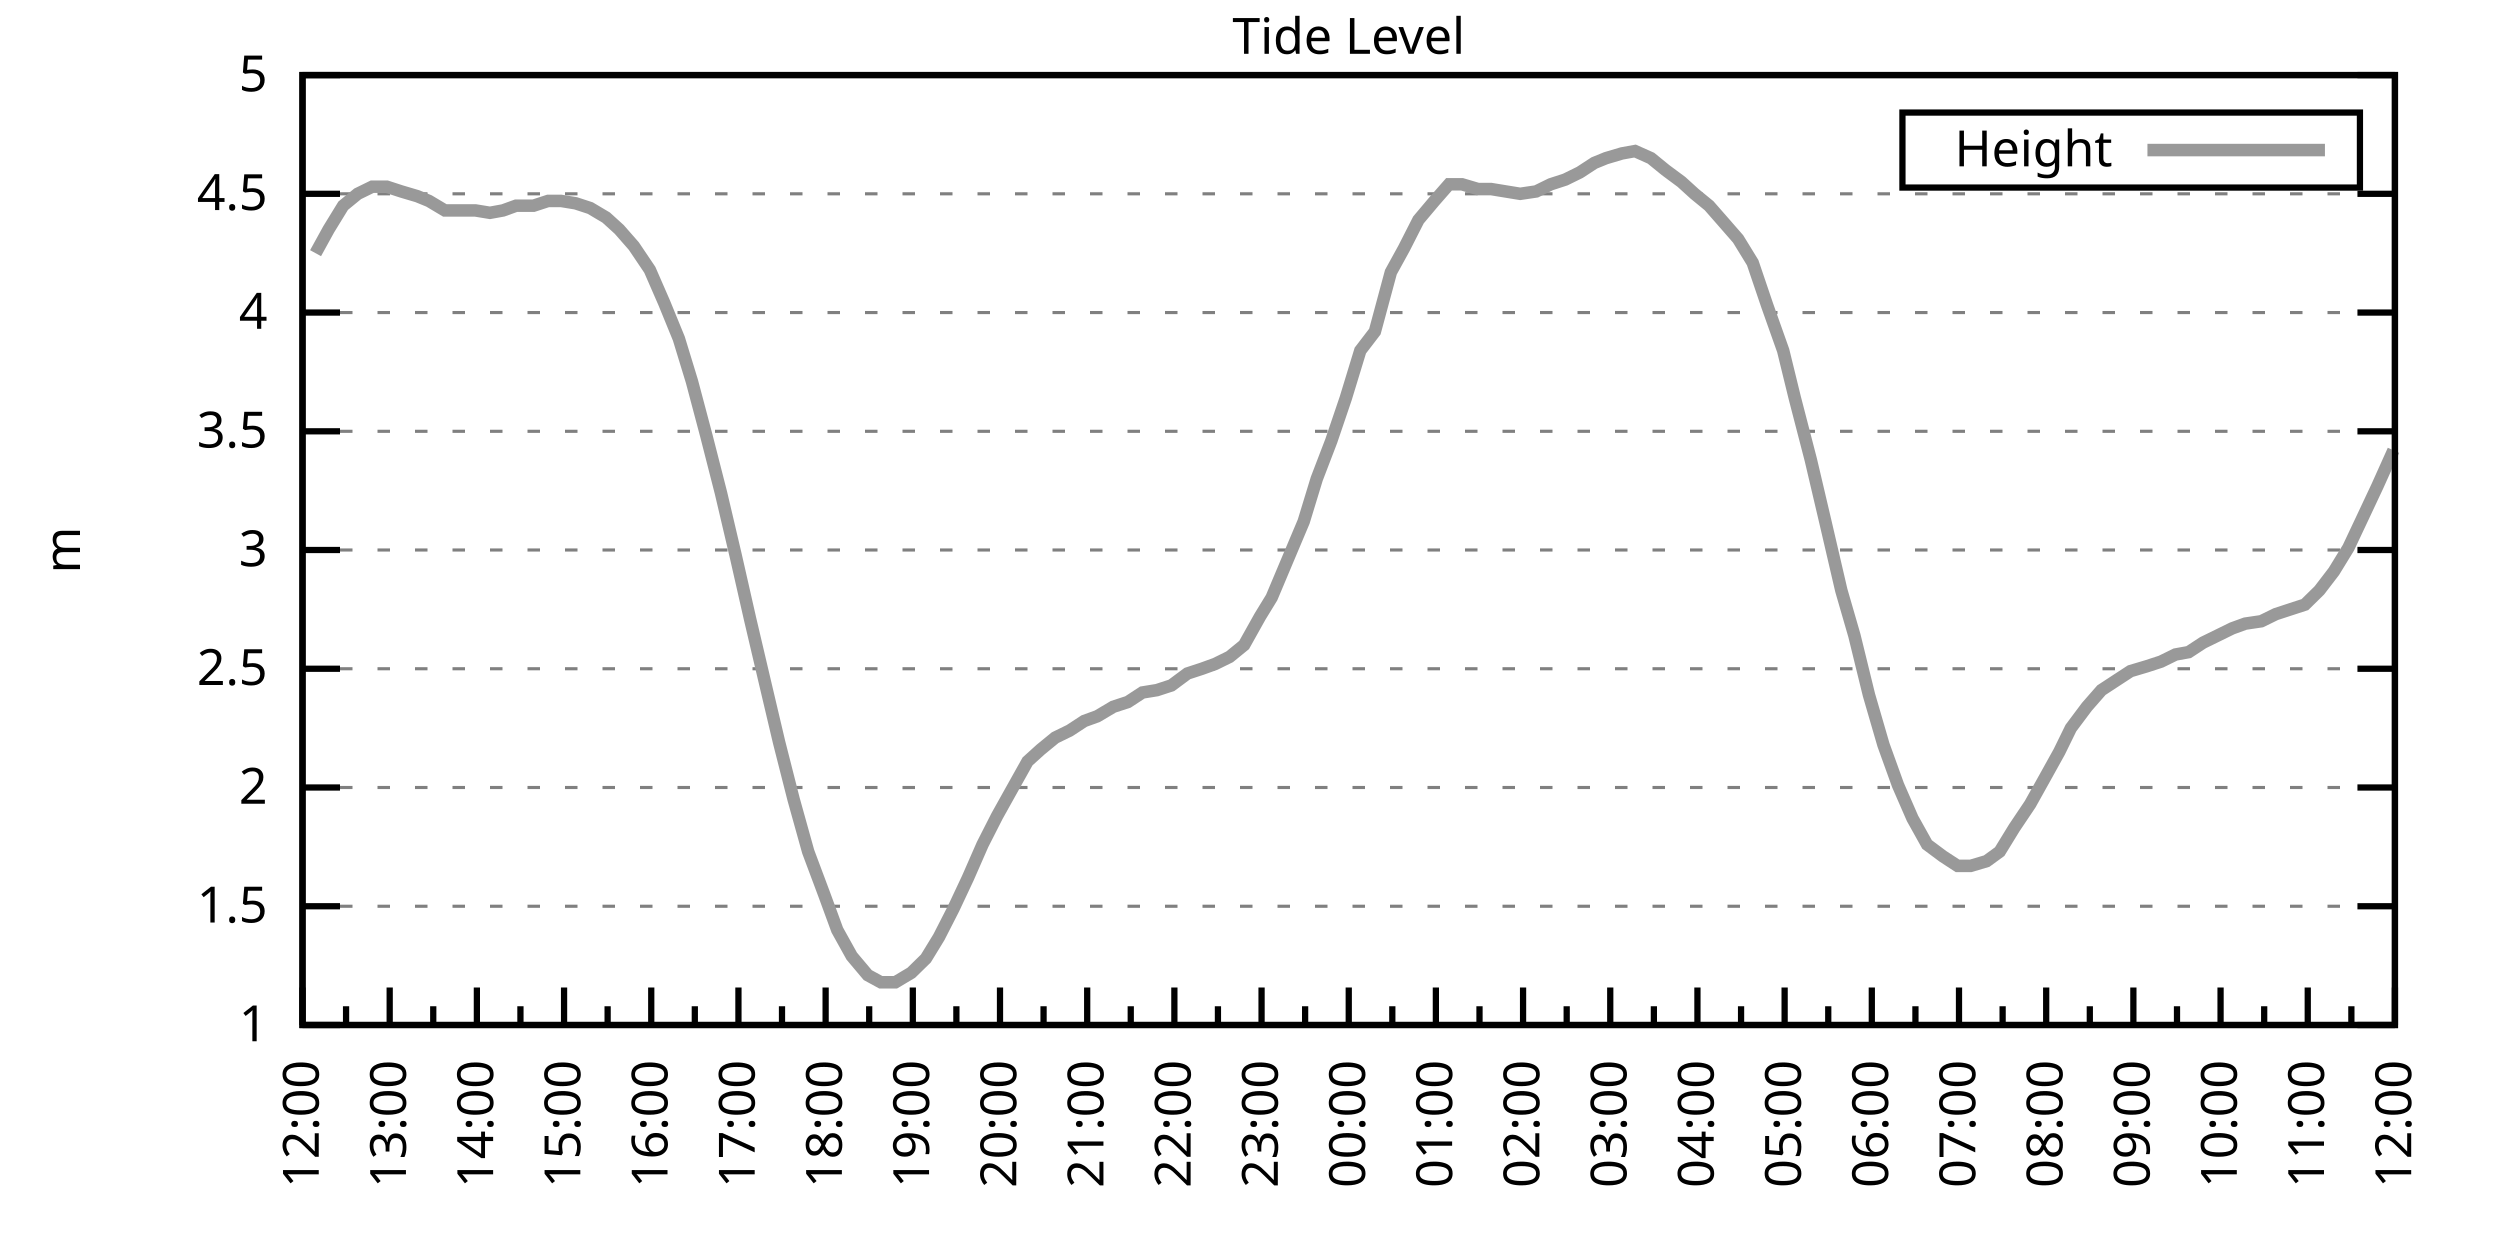
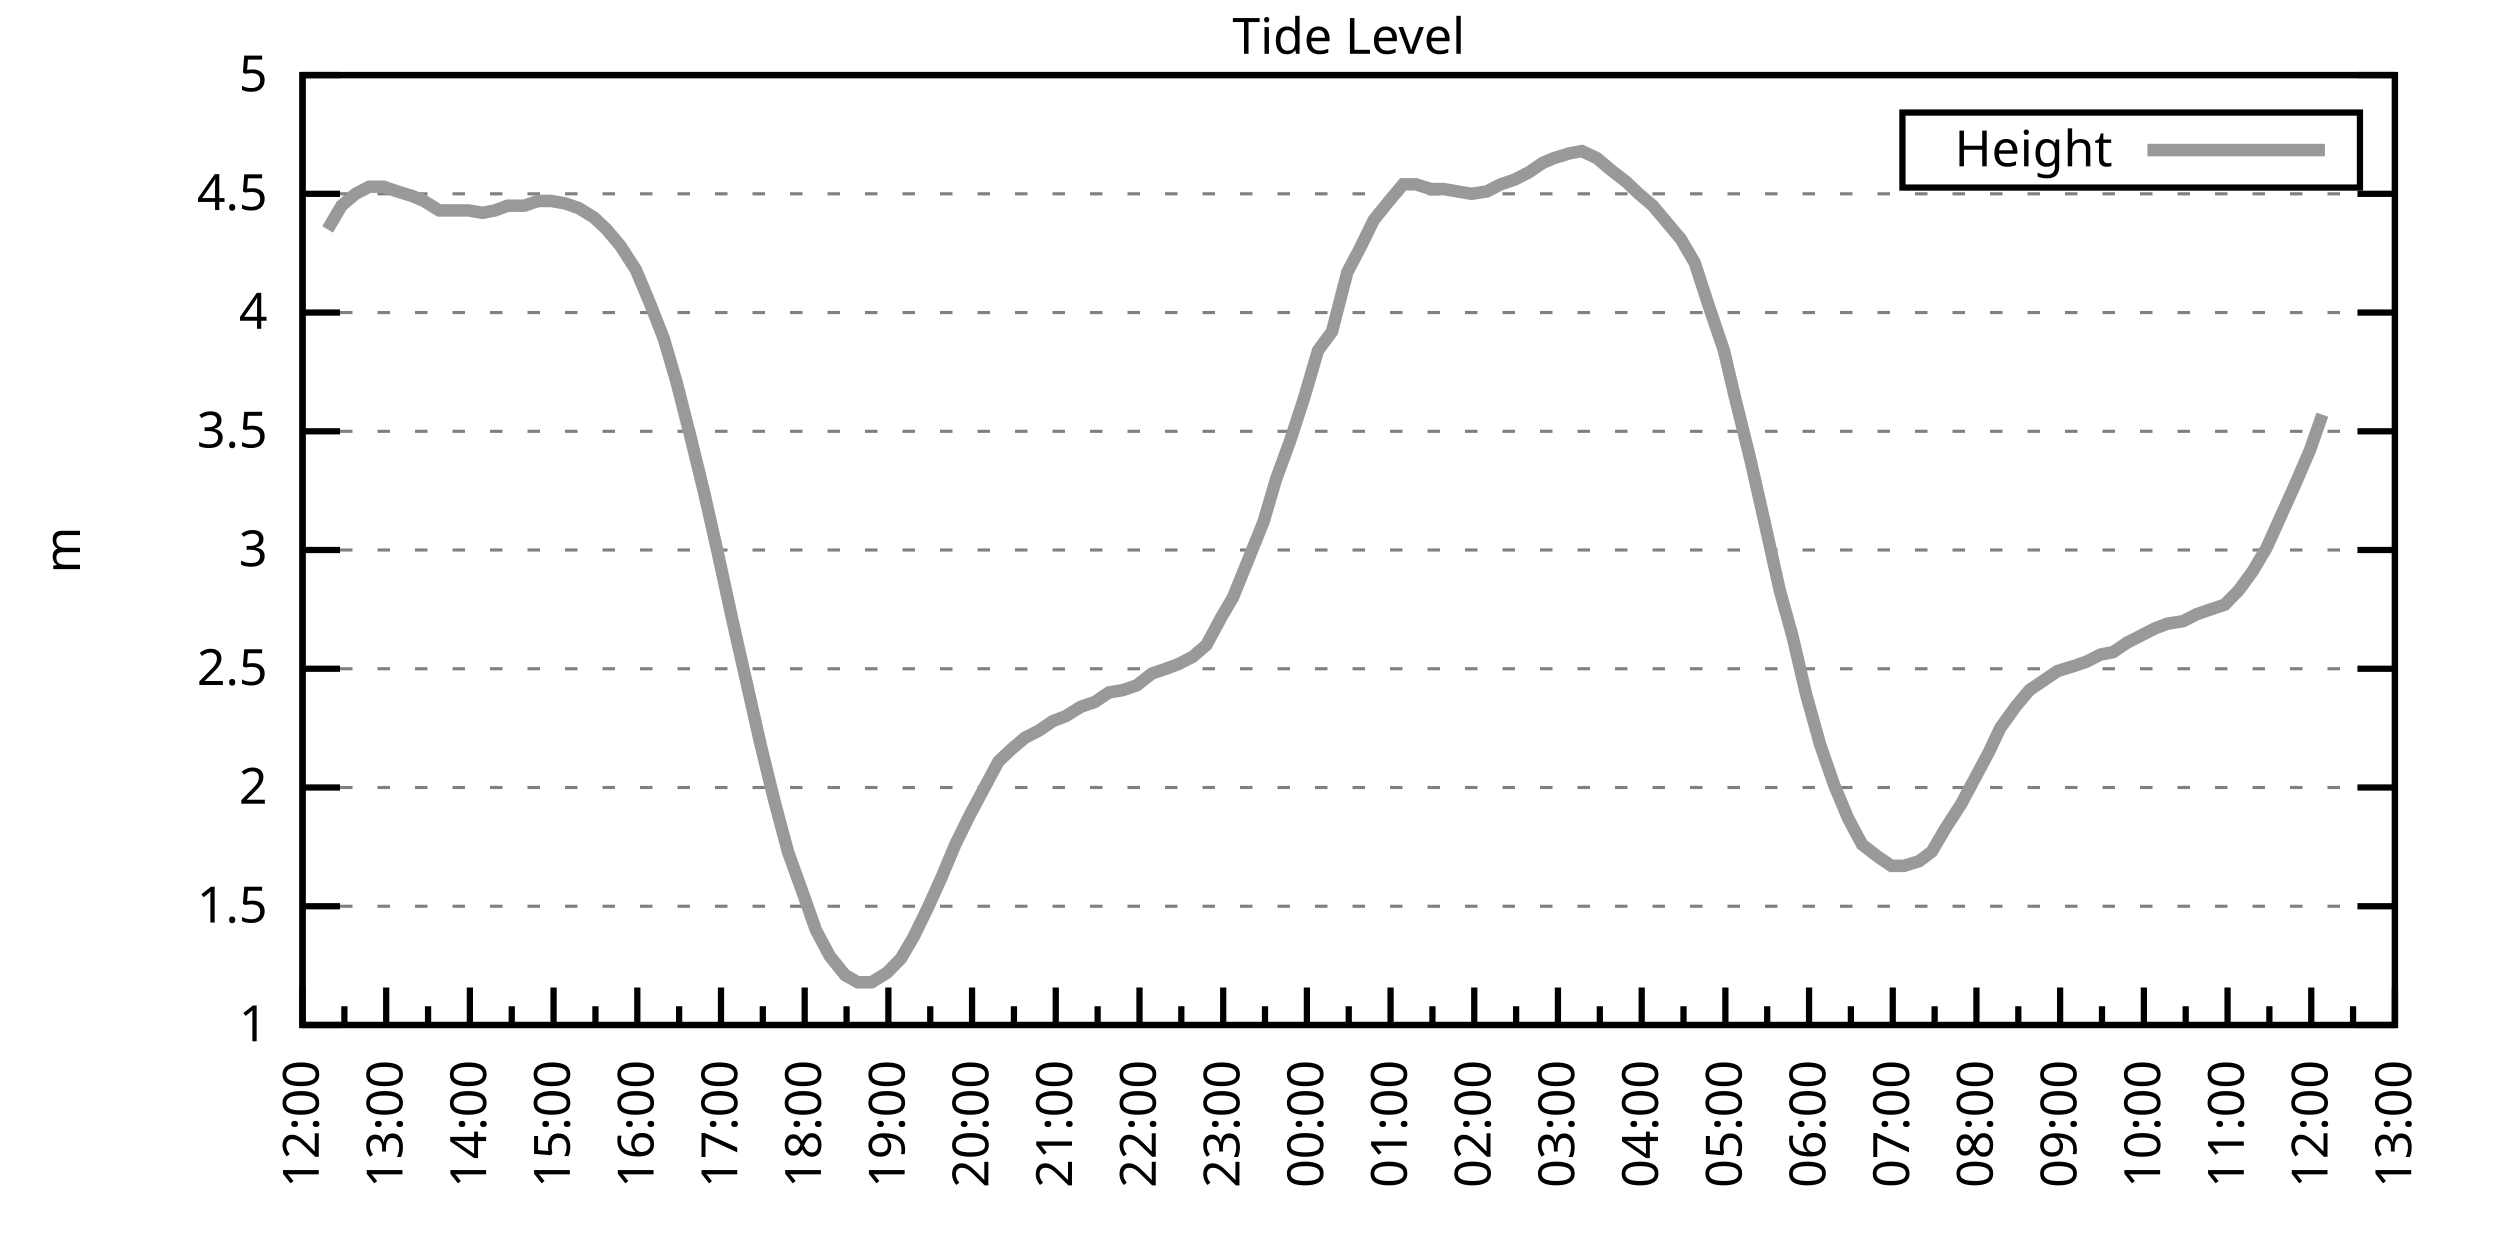
<svg xmlns="http://www.w3.org/2000/svg" xmlns:xlink="http://www.w3.org/1999/xlink" width="400" height="200" viewBox="0 0 400 200">
  <g id="gnuplot_canvas">
    <rect x="0" y="0" width="400" height="200" fill="none" />
    <defs>
      <circle id="gpDot" r="0.5" stroke-width="0.5" stroke="currentColor" />
      <path id="gpPt0" stroke-width="0.333" stroke="currentColor" d="M-1,0 h2 M0,-1 v2" />
      <path id="gpPt1" stroke-width="0.333" stroke="currentColor" d="M-1,-1 L1,1 M1,-1 L-1,1" />
      <path id="gpPt2" stroke-width="0.333" stroke="currentColor" d="M-1,0 L1,0 M0,-1 L0,1 M-1,-1 L1,1 M-1,1 L1,-1" />
      <rect id="gpPt3" stroke-width="0.333" stroke="currentColor" x="-1" y="-1" width="2" height="2" />
      <rect id="gpPt4" stroke-width="0.333" stroke="currentColor" fill="currentColor" x="-1" y="-1" width="2" height="2" />
      <circle id="gpPt5" stroke-width="0.333" stroke="currentColor" cx="0" cy="0" r="1" />
      <use xlink:href="#gpPt5" id="gpPt6" fill="currentColor" stroke="none" />
      <path id="gpPt7" stroke-width="0.333" stroke="currentColor" d="M0,-1.33 L-1.33,0.67 L1.33,0.67 z" />
      <use xlink:href="#gpPt7" id="gpPt8" fill="currentColor" stroke="none" />
      <use xlink:href="#gpPt7" id="gpPt9" stroke="currentColor" transform="rotate(180)" />
      <use xlink:href="#gpPt9" id="gpPt10" fill="currentColor" stroke="none" />
      <use xlink:href="#gpPt3" id="gpPt11" stroke="currentColor" transform="rotate(45)" />
      <use xlink:href="#gpPt11" id="gpPt12" fill="currentColor" stroke="none" />
      <path id="gpPt13" stroke-width="0.333" stroke="currentColor" d="M0,1.330 L1.265,0.411 L0.782,-1.067 L-0.782,-1.076 L-1.265,0.411 z" />
      <use xlink:href="#gpPt13" id="gpPt14" fill="currentColor" stroke="none" />
      <filter id="textbox" filterUnits="objectBoundingBox" x="0" y="0" height="1" width="1">
        <feFlood flood-color="white" flood-opacity="1" result="bgnd" />
        <feComposite in="SourceGraphic" in2="bgnd" operator="atop" />
      </filter>
      <filter id="greybox" filterUnits="objectBoundingBox" x="0" y="0" height="1" width="1">
        <feFlood flood-color="lightgrey" flood-opacity="1" result="grey" />
        <feComposite in="SourceGraphic" in2="grey" operator="atop" />
      </filter>
    </defs>
    <g fill="none" color="white" stroke="currentColor" stroke-width="1.00" stroke-linecap="butt" stroke-linejoin="miter">
</g>
    <g fill="none" color="black" stroke="currentColor" stroke-width="1.00" stroke-linecap="butt" stroke-linejoin="miter">
      <g stroke="none" shape-rendering="crispEdges">
        <polygon fill="rgb(255, 255, 255)" points="48.40,164.00 383.18,164.00 383.18,12.02 48.40,12.02 " />
      </g>
    </g>
    <g fill="none" color="black" stroke="currentColor" stroke-width="1.00" stroke-linecap="butt" stroke-linejoin="miter">
</g>
    <g fill="none" color="black" stroke="black" stroke-width="0.50" stroke-linecap="butt" stroke-linejoin="miter">
</g>
    <g fill="none" color="gray" stroke="currentColor" stroke-width="0.50" stroke-linecap="butt" stroke-linejoin="miter">
      <path stroke="gray" stroke-dasharray="2,4" class="gridline" d="M48.40,164.00 L383.19,164.00  " />
    </g>
    <g fill="none" color="gray" stroke="gray" stroke-width="1.00" stroke-linecap="butt" stroke-linejoin="miter">
</g>
    <g fill="none" color="black" stroke="currentColor" stroke-width="1.00" stroke-linecap="butt" stroke-linejoin="miter">
      <path stroke="black" d="M48.40,164.00 L54.40,164.00 M383.19,164.00 L377.19,164.00  " />
      <g transform="translate(42.80,166.60)" stroke="none" fill="black" font-family="Sans" font-size="8.00" text-anchor="end">
        <text>
          <tspan font-family="Sans"> 1</tspan>
        </text>
      </g>
    </g>
    <g fill="none" color="black" stroke="currentColor" stroke-width="1.00" stroke-linecap="butt" stroke-linejoin="miter">
</g>
    <g fill="none" color="black" stroke="black" stroke-width="0.50" stroke-linecap="butt" stroke-linejoin="miter">
</g>
    <g fill="none" color="gray" stroke="currentColor" stroke-width="0.50" stroke-linecap="butt" stroke-linejoin="miter">
      <path stroke="gray" stroke-dasharray="2,4" class="gridline" d="M48.40,145.00 L383.19,145.00  " />
    </g>
    <g fill="none" color="gray" stroke="gray" stroke-width="1.00" stroke-linecap="butt" stroke-linejoin="miter">
</g>
    <g fill="none" color="black" stroke="currentColor" stroke-width="1.00" stroke-linecap="butt" stroke-linejoin="miter">
      <path stroke="black" d="M48.40,145.00 L54.40,145.00 M383.19,145.00 L377.19,145.00  " />
      <g transform="translate(42.80,147.60)" stroke="none" fill="black" font-family="Sans" font-size="8.00" text-anchor="end">
        <text>
          <tspan font-family="Sans"> 1.5</tspan>
        </text>
      </g>
    </g>
    <g fill="none" color="black" stroke="currentColor" stroke-width="1.00" stroke-linecap="butt" stroke-linejoin="miter">
</g>
    <g fill="none" color="black" stroke="black" stroke-width="0.50" stroke-linecap="butt" stroke-linejoin="miter">
</g>
    <g fill="none" color="gray" stroke="currentColor" stroke-width="0.50" stroke-linecap="butt" stroke-linejoin="miter">
      <path stroke="gray" stroke-dasharray="2,4" class="gridline" d="M48.40,126.00 L383.19,126.00  " />
    </g>
    <g fill="none" color="gray" stroke="gray" stroke-width="1.00" stroke-linecap="butt" stroke-linejoin="miter">
</g>
    <g fill="none" color="black" stroke="currentColor" stroke-width="1.00" stroke-linecap="butt" stroke-linejoin="miter">
      <path stroke="black" d="M48.40,126.00 L54.40,126.00 M383.19,126.00 L377.19,126.00  " />
      <g transform="translate(42.80,128.60)" stroke="none" fill="black" font-family="Sans" font-size="8.00" text-anchor="end">
        <text>
          <tspan font-family="Sans"> 2</tspan>
        </text>
      </g>
    </g>
    <g fill="none" color="black" stroke="currentColor" stroke-width="1.00" stroke-linecap="butt" stroke-linejoin="miter">
</g>
    <g fill="none" color="black" stroke="black" stroke-width="0.50" stroke-linecap="butt" stroke-linejoin="miter">
</g>
    <g fill="none" color="gray" stroke="currentColor" stroke-width="0.50" stroke-linecap="butt" stroke-linejoin="miter">
      <path stroke="gray" stroke-dasharray="2,4" class="gridline" d="M48.40,107.00 L383.19,107.00  " />
    </g>
    <g fill="none" color="gray" stroke="gray" stroke-width="1.00" stroke-linecap="butt" stroke-linejoin="miter">
</g>
    <g fill="none" color="black" stroke="currentColor" stroke-width="1.00" stroke-linecap="butt" stroke-linejoin="miter">
      <path stroke="black" d="M48.40,107.00 L54.40,107.00 M383.19,107.00 L377.19,107.00  " />
      <g transform="translate(42.80,109.60)" stroke="none" fill="black" font-family="Sans" font-size="8.00" text-anchor="end">
        <text>
          <tspan font-family="Sans"> 2.5</tspan>
        </text>
      </g>
    </g>
    <g fill="none" color="black" stroke="currentColor" stroke-width="1.00" stroke-linecap="butt" stroke-linejoin="miter">
</g>
    <g fill="none" color="black" stroke="black" stroke-width="0.50" stroke-linecap="butt" stroke-linejoin="miter">
</g>
    <g fill="none" color="gray" stroke="currentColor" stroke-width="0.50" stroke-linecap="butt" stroke-linejoin="miter">
      <path stroke="gray" stroke-dasharray="2,4" class="gridline" d="M48.40,88.00 L383.19,88.00  " />
    </g>
    <g fill="none" color="gray" stroke="gray" stroke-width="1.00" stroke-linecap="butt" stroke-linejoin="miter">
</g>
    <g fill="none" color="black" stroke="currentColor" stroke-width="1.00" stroke-linecap="butt" stroke-linejoin="miter">
      <path stroke="black" d="M48.40,88.00 L54.40,88.00 M383.19,88.00 L377.19,88.00  " />
      <g transform="translate(42.80,90.60)" stroke="none" fill="black" font-family="Sans" font-size="8.00" text-anchor="end">
        <text>
          <tspan font-family="Sans"> 3</tspan>
        </text>
      </g>
    </g>
    <g fill="none" color="black" stroke="currentColor" stroke-width="1.00" stroke-linecap="butt" stroke-linejoin="miter">
</g>
    <g fill="none" color="black" stroke="black" stroke-width="0.50" stroke-linecap="butt" stroke-linejoin="miter">
</g>
    <g fill="none" color="gray" stroke="currentColor" stroke-width="0.50" stroke-linecap="butt" stroke-linejoin="miter">
      <path stroke="gray" stroke-dasharray="2,4" class="gridline" d="M48.40,69.01 L383.19,69.01  " />
    </g>
    <g fill="none" color="gray" stroke="gray" stroke-width="1.00" stroke-linecap="butt" stroke-linejoin="miter">
</g>
    <g fill="none" color="black" stroke="currentColor" stroke-width="1.00" stroke-linecap="butt" stroke-linejoin="miter">
      <path stroke="black" d="M48.40,69.01 L54.40,69.01 M383.19,69.01 L377.19,69.01  " />
      <g transform="translate(42.80,71.61)" stroke="none" fill="black" font-family="Sans" font-size="8.00" text-anchor="end">
        <text>
          <tspan font-family="Sans"> 3.5</tspan>
        </text>
      </g>
    </g>
    <g fill="none" color="black" stroke="currentColor" stroke-width="1.00" stroke-linecap="butt" stroke-linejoin="miter">
</g>
    <g fill="none" color="black" stroke="black" stroke-width="0.50" stroke-linecap="butt" stroke-linejoin="miter">
</g>
    <g fill="none" color="gray" stroke="currentColor" stroke-width="0.50" stroke-linecap="butt" stroke-linejoin="miter">
      <path stroke="gray" stroke-dasharray="2,4" class="gridline" d="M48.40,50.01 L383.19,50.01  " />
    </g>
    <g fill="none" color="gray" stroke="gray" stroke-width="1.00" stroke-linecap="butt" stroke-linejoin="miter">
</g>
    <g fill="none" color="black" stroke="currentColor" stroke-width="1.00" stroke-linecap="butt" stroke-linejoin="miter">
      <path stroke="black" d="M48.40,50.01 L54.40,50.01 M383.19,50.01 L377.19,50.01  " />
      <g transform="translate(42.80,52.61)" stroke="none" fill="black" font-family="Sans" font-size="8.00" text-anchor="end">
        <text>
          <tspan font-family="Sans"> 4</tspan>
        </text>
      </g>
    </g>
    <g fill="none" color="black" stroke="currentColor" stroke-width="1.00" stroke-linecap="butt" stroke-linejoin="miter">
</g>
    <g fill="none" color="black" stroke="black" stroke-width="0.50" stroke-linecap="butt" stroke-linejoin="miter">
</g>
    <g fill="none" color="gray" stroke="currentColor" stroke-width="0.50" stroke-linecap="butt" stroke-linejoin="miter">
      <path stroke="gray" stroke-dasharray="2,4" class="gridline" d="M48.40,31.01 L383.19,31.01  " />
    </g>
    <g fill="none" color="gray" stroke="gray" stroke-width="1.00" stroke-linecap="butt" stroke-linejoin="miter">
</g>
    <g fill="none" color="black" stroke="currentColor" stroke-width="1.00" stroke-linecap="butt" stroke-linejoin="miter">
      <path stroke="black" d="M48.40,31.01 L54.40,31.01 M383.19,31.01 L377.19,31.01  " />
      <g transform="translate(42.80,33.61)" stroke="none" fill="black" font-family="Sans" font-size="8.00" text-anchor="end">
        <text>
          <tspan font-family="Sans"> 4.5</tspan>
        </text>
      </g>
    </g>
    <g fill="none" color="black" stroke="currentColor" stroke-width="1.00" stroke-linecap="butt" stroke-linejoin="miter">
</g>
    <g fill="none" color="black" stroke="black" stroke-width="0.50" stroke-linecap="butt" stroke-linejoin="miter">
</g>
    <g fill="none" color="gray" stroke="currentColor" stroke-width="0.50" stroke-linecap="butt" stroke-linejoin="miter">
      <path stroke="gray" stroke-dasharray="2,4" class="gridline" d="M48.40,12.01 L383.19,12.01  " />
    </g>
    <g fill="none" color="gray" stroke="gray" stroke-width="1.00" stroke-linecap="butt" stroke-linejoin="miter">
</g>
    <g fill="none" color="black" stroke="currentColor" stroke-width="1.00" stroke-linecap="butt" stroke-linejoin="miter">
      <path stroke="black" d="M48.40,12.01 L54.40,12.01 M383.19,12.01 L377.19,12.01  " />
      <g transform="translate(42.80,14.61)" stroke="none" fill="black" font-family="Sans" font-size="8.00" text-anchor="end">
        <text>
          <tspan font-family="Sans"> 5</tspan>
        </text>
      </g>
    </g>
    <g fill="none" color="black" stroke="currentColor" stroke-width="1.00" stroke-linecap="butt" stroke-linejoin="miter">
      <path stroke="black" d="M48.40,164.00 L48.40,158.00  " />
      <g transform="translate(51.00,169.60) rotate(270)" stroke="none" fill="black" font-family="Sans" font-size="8.00" text-anchor="end">
        <text>
          <tspan font-family="Sans">12:00</tspan>
        </text>
      </g>
    </g>
    <g fill="none" color="black" stroke="currentColor" stroke-width="1.00" stroke-linecap="butt" stroke-linejoin="miter">
-       <path stroke="black" d="M55.37,164.00 L55.37,161.00 M62.35,164.00 L62.35,158.00  " />
-       <g transform="translate(64.95,169.60) rotate(270)" stroke="none" fill="black" font-family="Sans" font-size="8.00" text-anchor="end">
+       <path stroke="black" d="M55.10,164.00 L55.10,161.00 M61.79,164.00 L61.79,158.00  " />
+       <g transform="translate(64.39,169.60) rotate(270)" stroke="none" fill="black" font-family="Sans" font-size="8.00" text-anchor="end">
        <text>
          <tspan font-family="Sans">13:00</tspan>
        </text>
      </g>
    </g>
    <g fill="none" color="black" stroke="currentColor" stroke-width="1.00" stroke-linecap="butt" stroke-linejoin="miter">
-       <path stroke="black" d="M69.32,164.00 L69.32,161.00 M76.30,164.00 L76.30,158.00  " />
-       <g transform="translate(78.90,169.60) rotate(270)" stroke="none" fill="black" font-family="Sans" font-size="8.00" text-anchor="end">
+       <path stroke="black" d="M68.49,164.00 L68.49,161.00 M75.18,164.00 L75.18,158.00  " />
+       <g transform="translate(77.78,169.60) rotate(270)" stroke="none" fill="black" font-family="Sans" font-size="8.00" text-anchor="end">
        <text>
          <tspan font-family="Sans">14:00</tspan>
        </text>
      </g>
    </g>
    <g fill="none" color="black" stroke="currentColor" stroke-width="1.00" stroke-linecap="butt" stroke-linejoin="miter">
-       <path stroke="black" d="M83.27,164.00 L83.27,161.00 M90.25,164.00 L90.25,158.00  " />
-       <g transform="translate(92.85,169.60) rotate(270)" stroke="none" fill="black" font-family="Sans" font-size="8.00" text-anchor="end">
+       <path stroke="black" d="M81.88,164.00 L81.88,161.00 M88.57,164.00 L88.57,158.00  " />
+       <g transform="translate(91.17,169.60) rotate(270)" stroke="none" fill="black" font-family="Sans" font-size="8.00" text-anchor="end">
        <text>
          <tspan font-family="Sans">15:00</tspan>
        </text>
      </g>
    </g>
    <g fill="none" color="black" stroke="currentColor" stroke-width="1.00" stroke-linecap="butt" stroke-linejoin="miter">
-       <path stroke="black" d="M97.22,164.00 L97.22,161.00 M104.20,164.00 L104.20,158.00  " />
-       <g transform="translate(106.80,169.60) rotate(270)" stroke="none" fill="black" font-family="Sans" font-size="8.00" text-anchor="end">
+       <path stroke="black" d="M95.27,164.00 L95.27,161.00 M101.97,164.00 L101.97,158.00  " />
+       <g transform="translate(104.57,169.60) rotate(270)" stroke="none" fill="black" font-family="Sans" font-size="8.00" text-anchor="end">
        <text>
          <tspan font-family="Sans">16:00</tspan>
        </text>
      </g>
    </g>
    <g fill="none" color="black" stroke="currentColor" stroke-width="1.00" stroke-linecap="butt" stroke-linejoin="miter">
-       <path stroke="black" d="M111.17,164.00 L111.17,161.00 M118.15,164.00 L118.15,158.00  " />
-       <g transform="translate(120.75,169.60) rotate(270)" stroke="none" fill="black" font-family="Sans" font-size="8.00" text-anchor="end">
+       <path stroke="black" d="M108.66,164.00 L108.66,161.00 M115.36,164.00 L115.36,158.00  " />
+       <g transform="translate(117.96,169.60) rotate(270)" stroke="none" fill="black" font-family="Sans" font-size="8.00" text-anchor="end">
        <text>
          <tspan font-family="Sans">17:00</tspan>
        </text>
      </g>
    </g>
    <g fill="none" color="black" stroke="currentColor" stroke-width="1.00" stroke-linecap="butt" stroke-linejoin="miter">
-       <path stroke="black" d="M125.12,164.00 L125.12,161.00 M132.10,164.00 L132.10,158.00  " />
-       <g transform="translate(134.70,169.60) rotate(270)" stroke="none" fill="black" font-family="Sans" font-size="8.00" text-anchor="end">
+       <path stroke="black" d="M122.05,164.00 L122.05,161.00 M128.75,164.00 L128.75,158.00  " />
+       <g transform="translate(131.35,169.60) rotate(270)" stroke="none" fill="black" font-family="Sans" font-size="8.00" text-anchor="end">
        <text>
          <tspan font-family="Sans">18:00</tspan>
        </text>
      </g>
    </g>
    <g fill="none" color="black" stroke="currentColor" stroke-width="1.00" stroke-linecap="butt" stroke-linejoin="miter">
-       <path stroke="black" d="M139.07,164.00 L139.07,161.00 M146.05,164.00 L146.05,158.00  " />
-       <g transform="translate(148.65,169.60) rotate(270)" stroke="none" fill="black" font-family="Sans" font-size="8.00" text-anchor="end">
+       <path stroke="black" d="M135.45,164.00 L135.45,161.00 M142.14,164.00 L142.14,158.00  " />
+       <g transform="translate(144.74,169.60) rotate(270)" stroke="none" fill="black" font-family="Sans" font-size="8.00" text-anchor="end">
        <text>
          <tspan font-family="Sans">19:00</tspan>
        </text>
      </g>
    </g>
    <g fill="none" color="black" stroke="currentColor" stroke-width="1.00" stroke-linecap="butt" stroke-linejoin="miter">
-       <path stroke="black" d="M153.02,164.00 L153.02,161.00 M160.00,164.00 L160.00,158.00  " />
-       <g transform="translate(162.60,169.60) rotate(270)" stroke="none" fill="black" font-family="Sans" font-size="8.00" text-anchor="end">
+       <path stroke="black" d="M148.84,164.00 L148.84,161.00 M155.53,164.00 L155.53,158.00  " />
+       <g transform="translate(158.13,169.60) rotate(270)" stroke="none" fill="black" font-family="Sans" font-size="8.00" text-anchor="end">
        <text>
          <tspan font-family="Sans">20:00</tspan>
        </text>
      </g>
    </g>
    <g fill="none" color="black" stroke="currentColor" stroke-width="1.00" stroke-linecap="butt" stroke-linejoin="miter">
-       <path stroke="black" d="M166.97,164.00 L166.97,161.00 M173.95,164.00 L173.95,158.00  " />
-       <g transform="translate(176.55,169.60) rotate(270)" stroke="none" fill="black" font-family="Sans" font-size="8.00" text-anchor="end">
+       <path stroke="black" d="M162.23,164.00 L162.23,161.00 M168.92,164.00 L168.92,158.00  " />
+       <g transform="translate(171.52,169.60) rotate(270)" stroke="none" fill="black" font-family="Sans" font-size="8.00" text-anchor="end">
        <text>
          <tspan font-family="Sans">21:00</tspan>
        </text>
      </g>
    </g>
    <g fill="none" color="black" stroke="currentColor" stroke-width="1.00" stroke-linecap="butt" stroke-linejoin="miter">
-       <path stroke="black" d="M180.92,164.00 L180.92,161.00 M187.90,164.00 L187.90,158.00  " />
-       <g transform="translate(190.50,169.60) rotate(270)" stroke="none" fill="black" font-family="Sans" font-size="8.00" text-anchor="end">
+       <path stroke="black" d="M175.62,164.00 L175.62,161.00 M182.32,164.00 L182.32,158.00  " />
+       <g transform="translate(184.92,169.60) rotate(270)" stroke="none" fill="black" font-family="Sans" font-size="8.00" text-anchor="end">
        <text>
          <tspan font-family="Sans">22:00</tspan>
        </text>
      </g>
    </g>
    <g fill="none" color="black" stroke="currentColor" stroke-width="1.00" stroke-linecap="butt" stroke-linejoin="miter">
-       <path stroke="black" d="M194.87,164.00 L194.87,161.00 M201.85,164.00 L201.85,158.00  " />
-       <g transform="translate(204.45,169.60) rotate(270)" stroke="none" fill="black" font-family="Sans" font-size="8.00" text-anchor="end">
+       <path stroke="black" d="M189.01,164.00 L189.01,161.00 M195.71,164.00 L195.71,158.00  " />
+       <g transform="translate(198.31,169.60) rotate(270)" stroke="none" fill="black" font-family="Sans" font-size="8.00" text-anchor="end">
        <text>
          <tspan font-family="Sans">23:00</tspan>
        </text>
      </g>
    </g>
    <g fill="none" color="black" stroke="currentColor" stroke-width="1.00" stroke-linecap="butt" stroke-linejoin="miter">
-       <path stroke="black" d="M208.82,164.00 L208.82,161.00 M215.80,164.00 L215.80,158.00  " />
-       <g transform="translate(218.40,169.60) rotate(270)" stroke="none" fill="black" font-family="Sans" font-size="8.00" text-anchor="end">
+       <path stroke="black" d="M202.40,164.00 L202.40,161.00 M209.10,164.00 L209.10,158.00  " />
+       <g transform="translate(211.70,169.60) rotate(270)" stroke="none" fill="black" font-family="Sans" font-size="8.00" text-anchor="end">
        <text>
          <tspan font-family="Sans">00:00</tspan>
        </text>
      </g>
    </g>
    <g fill="none" color="black" stroke="currentColor" stroke-width="1.00" stroke-linecap="butt" stroke-linejoin="miter">
-       <path stroke="black" d="M222.77,164.00 L222.77,161.00 M229.74,164.00 L229.74,158.00  " />
-       <g transform="translate(232.34,169.60) rotate(270)" stroke="none" fill="black" font-family="Sans" font-size="8.00" text-anchor="end">
+       <path stroke="black" d="M215.80,164.00 L215.80,161.00 M222.49,164.00 L222.49,158.00  " />
+       <g transform="translate(225.09,169.60) rotate(270)" stroke="none" fill="black" font-family="Sans" font-size="8.00" text-anchor="end">
        <text>
          <tspan font-family="Sans">01:00</tspan>
        </text>
      </g>
    </g>
    <g fill="none" color="black" stroke="currentColor" stroke-width="1.00" stroke-linecap="butt" stroke-linejoin="miter">
-       <path stroke="black" d="M236.72,164.00 L236.72,161.00 M243.69,164.00 L243.69,158.00  " />
-       <g transform="translate(246.29,169.60) rotate(270)" stroke="none" fill="black" font-family="Sans" font-size="8.00" text-anchor="end">
+       <path stroke="black" d="M229.19,164.00 L229.19,161.00 M235.88,164.00 L235.88,158.00  " />
+       <g transform="translate(238.48,169.60) rotate(270)" stroke="none" fill="black" font-family="Sans" font-size="8.00" text-anchor="end">
        <text>
          <tspan font-family="Sans">02:00</tspan>
        </text>
      </g>
    </g>
    <g fill="none" color="black" stroke="currentColor" stroke-width="1.00" stroke-linecap="butt" stroke-linejoin="miter">
-       <path stroke="black" d="M250.67,164.00 L250.67,161.00 M257.64,164.00 L257.64,158.00  " />
-       <g transform="translate(260.24,169.60) rotate(270)" stroke="none" fill="black" font-family="Sans" font-size="8.00" text-anchor="end">
+       <path stroke="black" d="M242.58,164.00 L242.58,161.00 M249.27,164.00 L249.27,158.00  " />
+       <g transform="translate(251.87,169.60) rotate(270)" stroke="none" fill="black" font-family="Sans" font-size="8.00" text-anchor="end">
        <text>
          <tspan font-family="Sans">03:00</tspan>
        </text>
      </g>
    </g>
    <g fill="none" color="black" stroke="currentColor" stroke-width="1.00" stroke-linecap="butt" stroke-linejoin="miter">
-       <path stroke="black" d="M264.62,164.00 L264.62,161.00 M271.59,164.00 L271.59,158.00  " />
-       <g transform="translate(274.19,169.60) rotate(270)" stroke="none" fill="black" font-family="Sans" font-size="8.00" text-anchor="end">
+       <path stroke="black" d="M255.97,164.00 L255.97,161.00 M262.67,164.00 L262.67,158.00  " />
+       <g transform="translate(265.27,169.60) rotate(270)" stroke="none" fill="black" font-family="Sans" font-size="8.00" text-anchor="end">
        <text>
          <tspan font-family="Sans">04:00</tspan>
        </text>
      </g>
    </g>
    <g fill="none" color="black" stroke="currentColor" stroke-width="1.00" stroke-linecap="butt" stroke-linejoin="miter">
-       <path stroke="black" d="M278.57,164.00 L278.57,161.00 M285.54,164.00 L285.54,158.00  " />
-       <g transform="translate(288.14,169.60) rotate(270)" stroke="none" fill="black" font-family="Sans" font-size="8.00" text-anchor="end">
+       <path stroke="black" d="M269.36,164.00 L269.36,161.00 M276.06,164.00 L276.06,158.00  " />
+       <g transform="translate(278.66,169.60) rotate(270)" stroke="none" fill="black" font-family="Sans" font-size="8.00" text-anchor="end">
        <text>
          <tspan font-family="Sans">05:00</tspan>
        </text>
      </g>
    </g>
    <g fill="none" color="black" stroke="currentColor" stroke-width="1.00" stroke-linecap="butt" stroke-linejoin="miter">
-       <path stroke="black" d="M292.52,164.00 L292.52,161.00 M299.49,164.00 L299.49,158.00  " />
-       <g transform="translate(302.09,169.60) rotate(270)" stroke="none" fill="black" font-family="Sans" font-size="8.00" text-anchor="end">
+       <path stroke="black" d="M282.75,164.00 L282.75,161.00 M289.45,164.00 L289.45,158.00  " />
+       <g transform="translate(292.05,169.60) rotate(270)" stroke="none" fill="black" font-family="Sans" font-size="8.00" text-anchor="end">
        <text>
          <tspan font-family="Sans">06:00</tspan>
        </text>
      </g>
    </g>
    <g fill="none" color="black" stroke="currentColor" stroke-width="1.00" stroke-linecap="butt" stroke-linejoin="miter">
-       <path stroke="black" d="M306.47,164.00 L306.47,161.00 M313.44,164.00 L313.44,158.00  " />
-       <g transform="translate(316.04,169.60) rotate(270)" stroke="none" fill="black" font-family="Sans" font-size="8.00" text-anchor="end">
+       <path stroke="black" d="M296.14,164.00 L296.14,161.00 M302.84,164.00 L302.84,158.00  " />
+       <g transform="translate(305.44,169.60) rotate(270)" stroke="none" fill="black" font-family="Sans" font-size="8.00" text-anchor="end">
        <text>
          <tspan font-family="Sans">07:00</tspan>
        </text>
      </g>
    </g>
    <g fill="none" color="black" stroke="currentColor" stroke-width="1.00" stroke-linecap="butt" stroke-linejoin="miter">
-       <path stroke="black" d="M320.42,164.00 L320.42,161.00 M327.39,164.00 L327.39,158.00  " />
-       <g transform="translate(329.99,169.60) rotate(270)" stroke="none" fill="black" font-family="Sans" font-size="8.00" text-anchor="end">
+       <path stroke="black" d="M309.54,164.00 L309.54,161.00 M316.23,164.00 L316.23,158.00  " />
+       <g transform="translate(318.83,169.60) rotate(270)" stroke="none" fill="black" font-family="Sans" font-size="8.00" text-anchor="end">
        <text>
          <tspan font-family="Sans">08:00</tspan>
        </text>
      </g>
    </g>
    <g fill="none" color="black" stroke="currentColor" stroke-width="1.00" stroke-linecap="butt" stroke-linejoin="miter">
-       <path stroke="black" d="M334.37,164.00 L334.37,161.00 M341.34,164.00 L341.34,158.00  " />
-       <g transform="translate(343.94,169.60) rotate(270)" stroke="none" fill="black" font-family="Sans" font-size="8.00" text-anchor="end">
+       <path stroke="black" d="M322.93,164.00 L322.93,161.00 M329.62,164.00 L329.62,158.00  " />
+       <g transform="translate(332.22,169.60) rotate(270)" stroke="none" fill="black" font-family="Sans" font-size="8.00" text-anchor="end">
        <text>
          <tspan font-family="Sans">09:00</tspan>
        </text>
      </g>
    </g>
    <g fill="none" color="black" stroke="currentColor" stroke-width="1.00" stroke-linecap="butt" stroke-linejoin="miter">
-       <path stroke="black" d="M348.32,164.00 L348.32,161.00 M355.29,164.00 L355.29,158.00  " />
-       <g transform="translate(357.89,169.60) rotate(270)" stroke="none" fill="black" font-family="Sans" font-size="8.00" text-anchor="end">
+       <path stroke="black" d="M336.32,164.00 L336.32,161.00 M343.02,164.00 L343.02,158.00  " />
+       <g transform="translate(345.62,169.60) rotate(270)" stroke="none" fill="black" font-family="Sans" font-size="8.00" text-anchor="end">
        <text>
          <tspan font-family="Sans">10:00</tspan>
        </text>
      </g>
    </g>
    <g fill="none" color="black" stroke="currentColor" stroke-width="1.00" stroke-linecap="butt" stroke-linejoin="miter">
-       <path stroke="black" d="M362.27,164.00 L362.27,161.00 M369.24,164.00 L369.24,158.00  " />
-       <g transform="translate(371.84,169.60) rotate(270)" stroke="none" fill="black" font-family="Sans" font-size="8.00" text-anchor="end">
+       <path stroke="black" d="M349.71,164.00 L349.71,161.00 M356.41,164.00 L356.41,158.00  " />
+       <g transform="translate(359.01,169.60) rotate(270)" stroke="none" fill="black" font-family="Sans" font-size="8.00" text-anchor="end">
        <text>
          <tspan font-family="Sans">11:00</tspan>
        </text>
      </g>
    </g>
    <g fill="none" color="black" stroke="currentColor" stroke-width="1.00" stroke-linecap="butt" stroke-linejoin="miter">
-       <path stroke="black" d="M376.22,164.00 L376.22,161.00 M383.19,164.00 L383.19,158.00  " />
+       <path stroke="black" d="M363.10,164.00 L363.10,161.00 M369.80,164.00 L369.80,158.00  " />
+       <g transform="translate(372.40,169.60) rotate(270)" stroke="none" fill="black" font-family="Sans" font-size="8.00" text-anchor="end">
+         <text>
+           <tspan font-family="Sans">12:00</tspan>
+         </text>
+       </g>
+     </g>
+     <g fill="none" color="black" stroke="currentColor" stroke-width="1.00" stroke-linecap="butt" stroke-linejoin="miter">
+       <path stroke="black" d="M376.49,164.00 L376.49,161.00 M383.19,164.00 L383.19,158.00  " />
      <g transform="translate(385.79,169.60) rotate(270)" stroke="none" fill="black" font-family="Sans" font-size="8.00" text-anchor="end">
        <text>
-           <tspan font-family="Sans">12:00</tspan>
+           <tspan font-family="Sans">13:00</tspan>
        </text>
      </g>
    </g>
    <g fill="none" color="black" stroke="currentColor" stroke-width="1.00" stroke-linecap="butt" stroke-linejoin="miter">
</g>
    <g fill="none" color="black" stroke="currentColor" stroke-width="1.00" stroke-linecap="butt" stroke-linejoin="miter">
      <path stroke="black" d="M48.40,12.01 L48.40,164.00 L383.19,164.00 L383.19,12.01 L48.40,12.01 Z  " />
    </g>
    <g fill="none" color="black" stroke="currentColor" stroke-width="1.00" stroke-linecap="butt" stroke-linejoin="miter">
      <g transform="translate(12.80,88.01) rotate(270)" stroke="none" fill="black" font-family="Sans" font-size="8.00" text-anchor="middle">
        <text>
          <tspan font-family="Sans">m</tspan>
        </text>
      </g>
    </g>
    <g fill="none" color="black" stroke="currentColor" stroke-width="1.00" stroke-linecap="butt" stroke-linejoin="miter">
</g>
    <g fill="none" color="black" stroke="currentColor" stroke-width="1.00" stroke-linecap="butt" stroke-linejoin="miter">
      <path stroke="black" d="M304.39,30.01 L304.39,18.01 L377.59,18.01 L377.59,30.01 L304.39,30.01 Z  " />
    </g>
    <g id="Tide_level_plot_1">
      <g fill="none" color="white" stroke="black" stroke-width="2.00" stroke-linecap="butt" stroke-linejoin="miter">
</g>
      <g fill="none" color="black" stroke="currentColor" stroke-width="2.00" stroke-linecap="butt" stroke-linejoin="miter">
        <g transform="translate(337.99,26.61)" stroke="none" fill="black" font-family="Sans" font-size="8.00" text-anchor="end">
          <text>
            <tspan font-family="Sans">Height</tspan>
          </text>
        </g>
      </g>
      <g fill="none" color="black" stroke="currentColor" stroke-width="2.00" stroke-linecap="butt" stroke-linejoin="miter">
-         <path stroke="rgb(153, 153, 153)" d="M343.59,24.01 L371.99,24.01 M50.49,40.51 L52.58,36.71 L54.91,32.91 L57.23,31.01 L59.56,29.87 L61.88,29.87   L64.21,30.63 L66.77,31.39 L68.63,32.15 L71.18,33.67 L73.51,33.67 L76.07,33.67 L78.39,34.05 L80.48,33.67   L82.58,32.91 L85.37,32.91 L87.69,32.15 L89.78,32.15 L92.11,32.53 L94.43,33.29 L96.99,34.81 L99.08,36.71   L101.41,39.37 L103.97,43.17 L106.29,48.49 L108.62,54.19 L110.71,61.03 L113.03,69.77 L115.36,78.89 L117.68,88.76   L120.01,99.02 L122.33,108.90 L124.66,118.78 L126.98,127.90 L129.31,136.26 L131.87,143.10 L133.96,148.80 L136.28,152.98   L138.84,156.02 L140.93,157.16 L143.26,157.16 L145.81,155.64 L148.14,153.36 L150.23,149.94 L152.56,145.38 L154.88,140.44   L157.21,135.12 L159.53,130.56 L161.86,126.38 L164.41,121.82 L166.51,119.92 L168.83,118.02 L171.16,116.88 L173.48,115.36   L175.57,114.60 L178.13,113.08 L180.46,112.32 L182.78,110.80 L185.11,110.42 L187.43,109.66 L189.99,107.76 L192.31,107.00   L194.41,106.24 L196.73,105.10 L199.06,103.20 L201.61,98.64 L203.47,95.60 L206.03,89.52 L208.59,83.45 L210.68,76.61   L213.01,70.53 L215.33,63.69 L217.65,56.09 L219.98,53.05 L222.54,43.55 L224.63,39.75 L226.95,35.19 L229.51,32.15   L231.84,29.49 L233.93,29.49 L236.49,30.25 L238.58,30.25 L240.90,30.63 L243.23,31.01 L245.79,30.63 L248.11,29.49   L250.44,28.73 L252.76,27.59 L255.09,26.07 L256.95,25.31 L259.50,24.55 L261.60,24.17 L264.15,25.31 L266.48,27.21   L269.04,29.11 L271.13,31.01 L273.45,32.91 L275.78,35.57 L278.10,38.23 L280.43,42.03 L282.75,48.87 L285.31,56.09   L287.17,63.69 L289.73,73.57 L292.05,83.45 L294.61,94.46 L296.70,101.68 L299.03,111.18 L301.35,119.16 L303.68,125.62   L306.00,130.94 L308.33,135.12 L310.88,137.02 L313.21,138.54 L315.30,138.54 L317.86,137.78 L319.95,136.26 L322.28,132.46   L324.83,128.66 L327.16,124.48 L329.48,120.30 L331.34,116.50 L333.90,113.08 L336.23,110.42 L338.55,108.90 L340.88,107.38   L343.43,106.62 L345.76,105.86 L348.08,104.72 L350.18,104.34 L352.50,102.82 L354.83,101.68 L357.15,100.54 L359.24,99.78   L361.80,99.40 L364.13,98.26 L366.45,97.50 L368.78,96.74 L371.10,94.46 L373.43,91.42 L375.75,87.63 L378.08,82.69   L380.40,77.75 L382.96,72.05  " />
+         <path stroke="rgb(153, 153, 153)" d="M343.59,24.01 L371.99,24.01 M52.42,36.71 L54.65,32.91 L56.88,31.01 L59.11,29.87 L61.35,29.87 L63.58,30.63   L66.03,31.39 L67.82,32.15 L70.27,33.67 L72.50,33.67 L74.96,33.67 L77.19,34.05 L79.20,33.67 L81.21,32.91   L83.89,32.91 L86.12,32.15 L88.13,32.15 L90.36,32.53 L92.59,33.29 L95.05,34.81 L97.06,36.71 L99.29,39.37   L101.74,43.17 L103.98,48.49 L106.21,54.19 L108.22,61.03 L110.45,69.77 L112.68,78.89 L114.91,88.76 L117.14,99.02   L119.38,108.90 L121.61,118.78 L123.84,127.90 L126.07,136.26 L128.53,143.10 L130.54,148.80 L132.77,152.98 L135.22,156.02   L137.23,157.16 L139.46,157.16 L141.92,155.64 L144.15,153.36 L146.16,149.94 L148.39,145.38 L150.62,140.44 L152.85,135.12   L155.09,130.56 L157.32,126.38 L159.77,121.82 L161.78,119.92 L164.01,118.02 L166.25,116.88 L168.48,115.36 L170.49,114.60   L172.94,113.08 L175.17,112.32 L177.41,110.80 L179.64,110.42 L181.87,109.66 L184.32,107.76 L186.56,107.00 L188.57,106.24   L190.80,105.10 L193.03,103.20 L195.48,98.64 L197.27,95.60 L199.73,89.52 L202.18,83.45 L204.19,76.61 L206.42,70.53   L208.65,63.69 L210.88,56.09 L213.12,53.05 L215.57,43.55 L217.58,39.75 L219.81,35.19 L222.27,32.15 L224.50,29.49   L226.51,29.49 L228.96,30.25 L230.97,30.25 L233.20,30.63 L235.44,31.01 L237.89,30.63 L240.12,29.49 L242.36,28.73   L244.59,27.59 L246.82,26.07 L248.60,25.31 L251.06,24.55 L253.07,24.17 L255.52,25.31 L257.76,27.21 L260.21,29.11   L262.22,31.01 L264.45,32.91 L266.68,35.57 L268.92,38.23 L271.15,42.03 L273.38,48.87 L275.83,56.09 L277.62,63.69   L280.07,73.57 L282.31,83.45 L284.76,94.46 L286.77,101.68 L289.00,111.18 L291.23,119.16 L293.47,125.62 L295.70,130.94   L297.93,135.12 L300.39,137.02 L302.62,138.54 L304.63,138.54 L307.08,137.78 L309.09,136.26 L311.32,132.46 L313.78,128.66   L316.01,124.48 L318.24,120.30 L320.03,116.50 L322.48,113.08 L324.71,110.42 L326.95,108.90 L329.18,107.38 L331.63,106.62   L333.86,105.86 L336.10,104.72 L338.10,104.34 L340.34,102.82 L342.57,101.68 L344.80,100.54 L346.81,99.78 L349.26,99.40   L351.50,98.26 L353.73,97.50 L355.96,96.74 L358.19,94.46 L360.42,91.42 L362.66,87.63 L364.89,82.69 L367.12,77.75   L369.58,72.05 L371.58,66.35  " />
      </g>
    </g>
    <g fill="none" color="black" stroke="currentColor" stroke-width="2.00" stroke-linecap="butt" stroke-linejoin="miter">
</g>
    <g fill="none" color="black" stroke="black" stroke-width="1.00" stroke-linecap="butt" stroke-linejoin="miter">
</g>
    <g fill="none" color="black" stroke="currentColor" stroke-width="1.00" stroke-linecap="butt" stroke-linejoin="miter">
      <path stroke="black" d="M48.40,12.01 L48.40,164.00 L383.19,164.00 L383.19,12.01 L48.40,12.01 Z  " />
    </g>
    <g fill="none" color="black" stroke="currentColor" stroke-width="1.00" stroke-linecap="butt" stroke-linejoin="miter">
      <g transform="translate(215.79,8.61)" stroke="none" fill="black" font-family="Sans" font-size="8.00" text-anchor="middle">
        <text>
          <tspan font-family="Sans">Tide Level</tspan>
        </text>
      </g>
    </g>
    <g fill="none" color="black" stroke="currentColor" stroke-width="1.00" stroke-linecap="butt" stroke-linejoin="miter">
</g>
  </g>
</svg>
